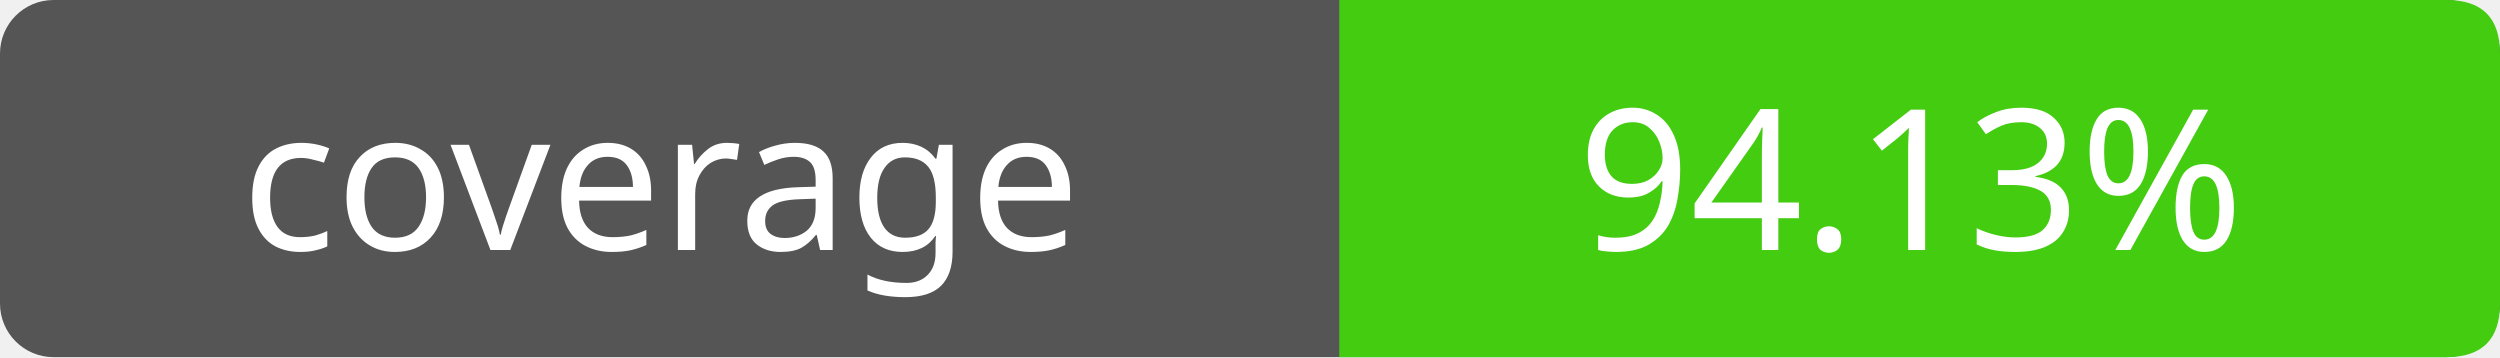
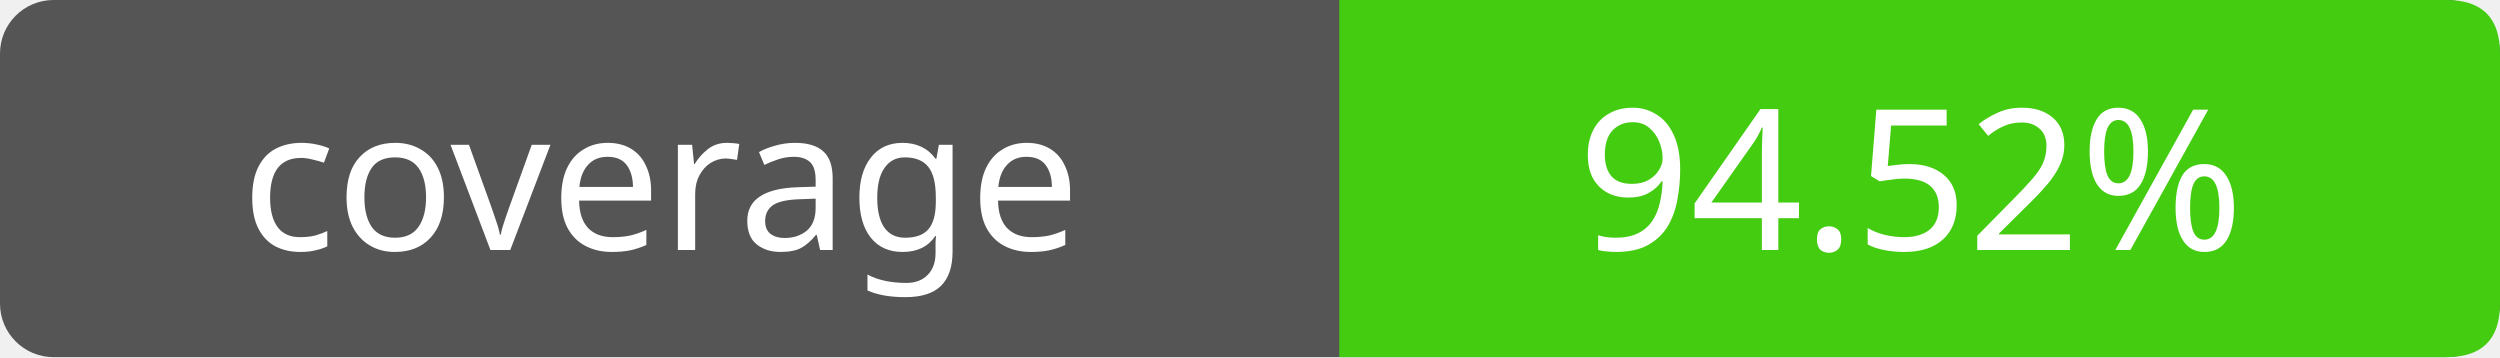
- <svg xmlns="http://www.w3.org/2000/svg" width="140" height="20" role="img" aria-label="coverage: 94.13%">
+ <svg xmlns="http://www.w3.org/2000/svg" width="140" height="20" role="img" aria-label="coverage: 94.52%">
  <rect width="140" height="20" rx="3" fill="#555" />
  <path fill="#4c1" d="M75 0h62q3 0 3 3v14q0 3-3 3H75z" />
  <g fill="#fff" text-anchor="middle" font-family="Verdana,sans-serif" font-size="11">
    <text x="37" y="14">coverage</text>
-     <text x="107" y="14">94.13%</text>
+     <text x="107" y="14">94.52%</text>
  </g>
</svg>
